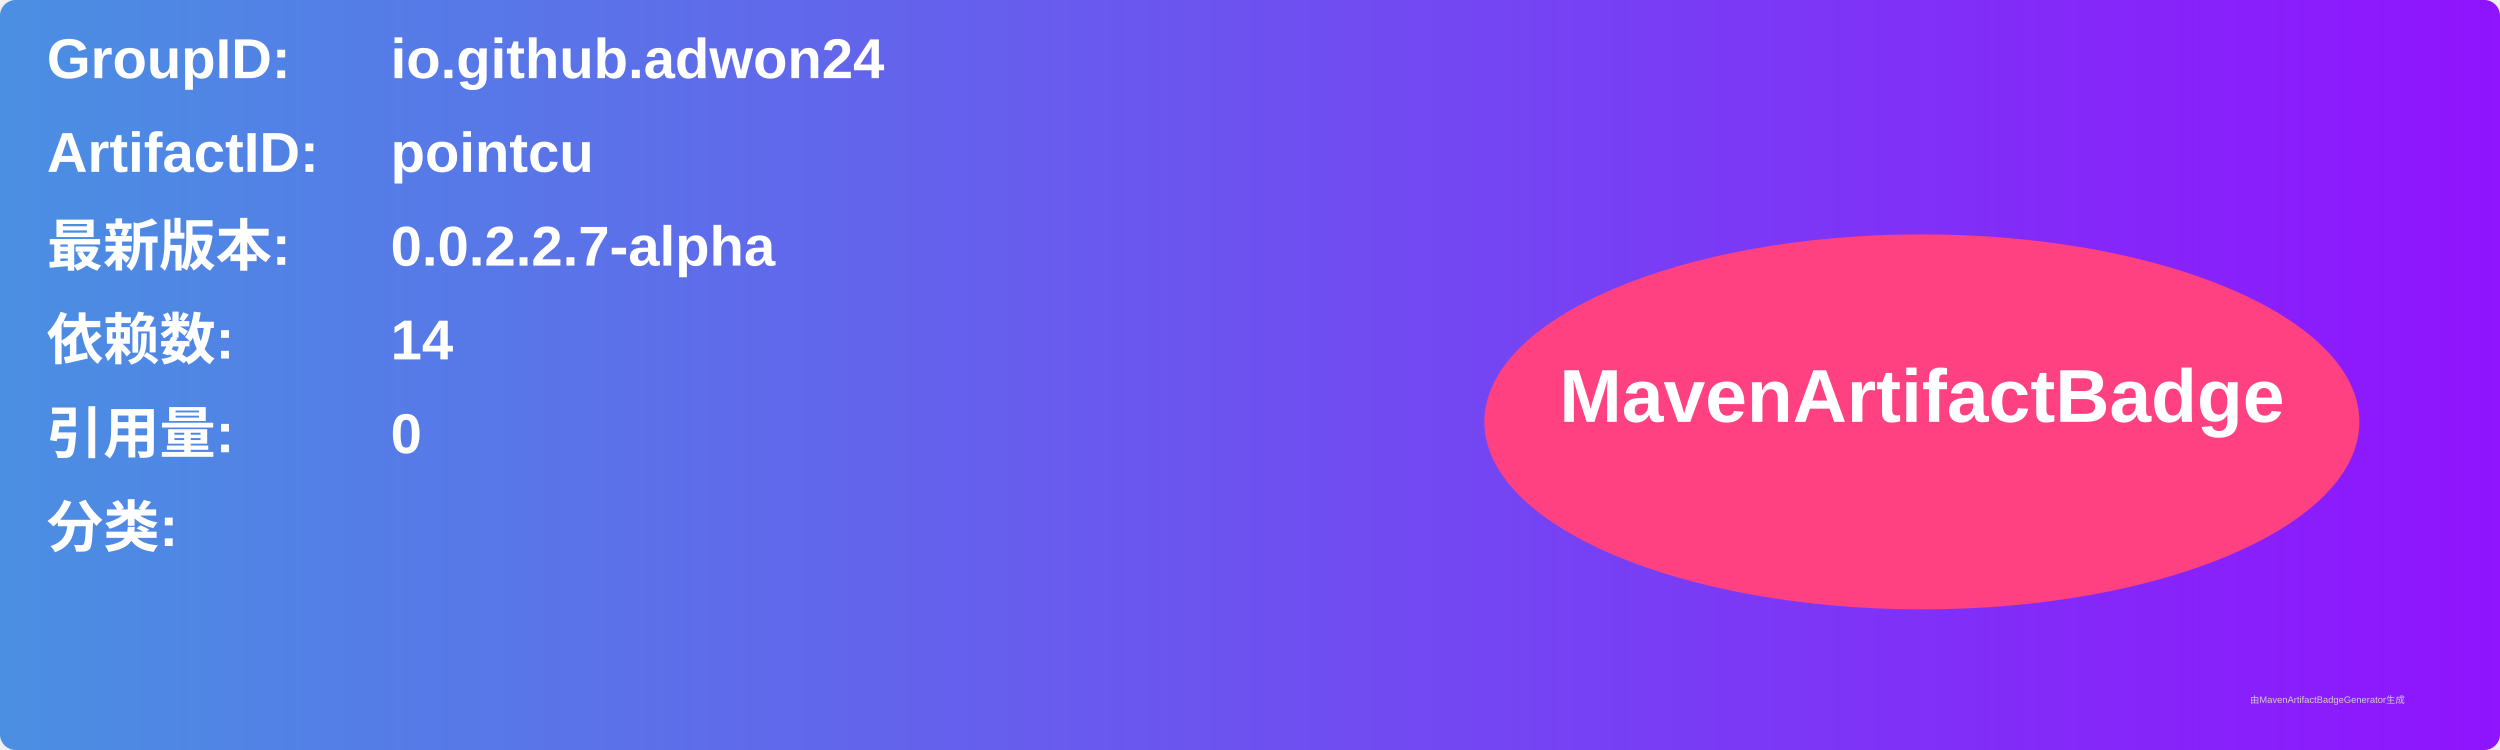
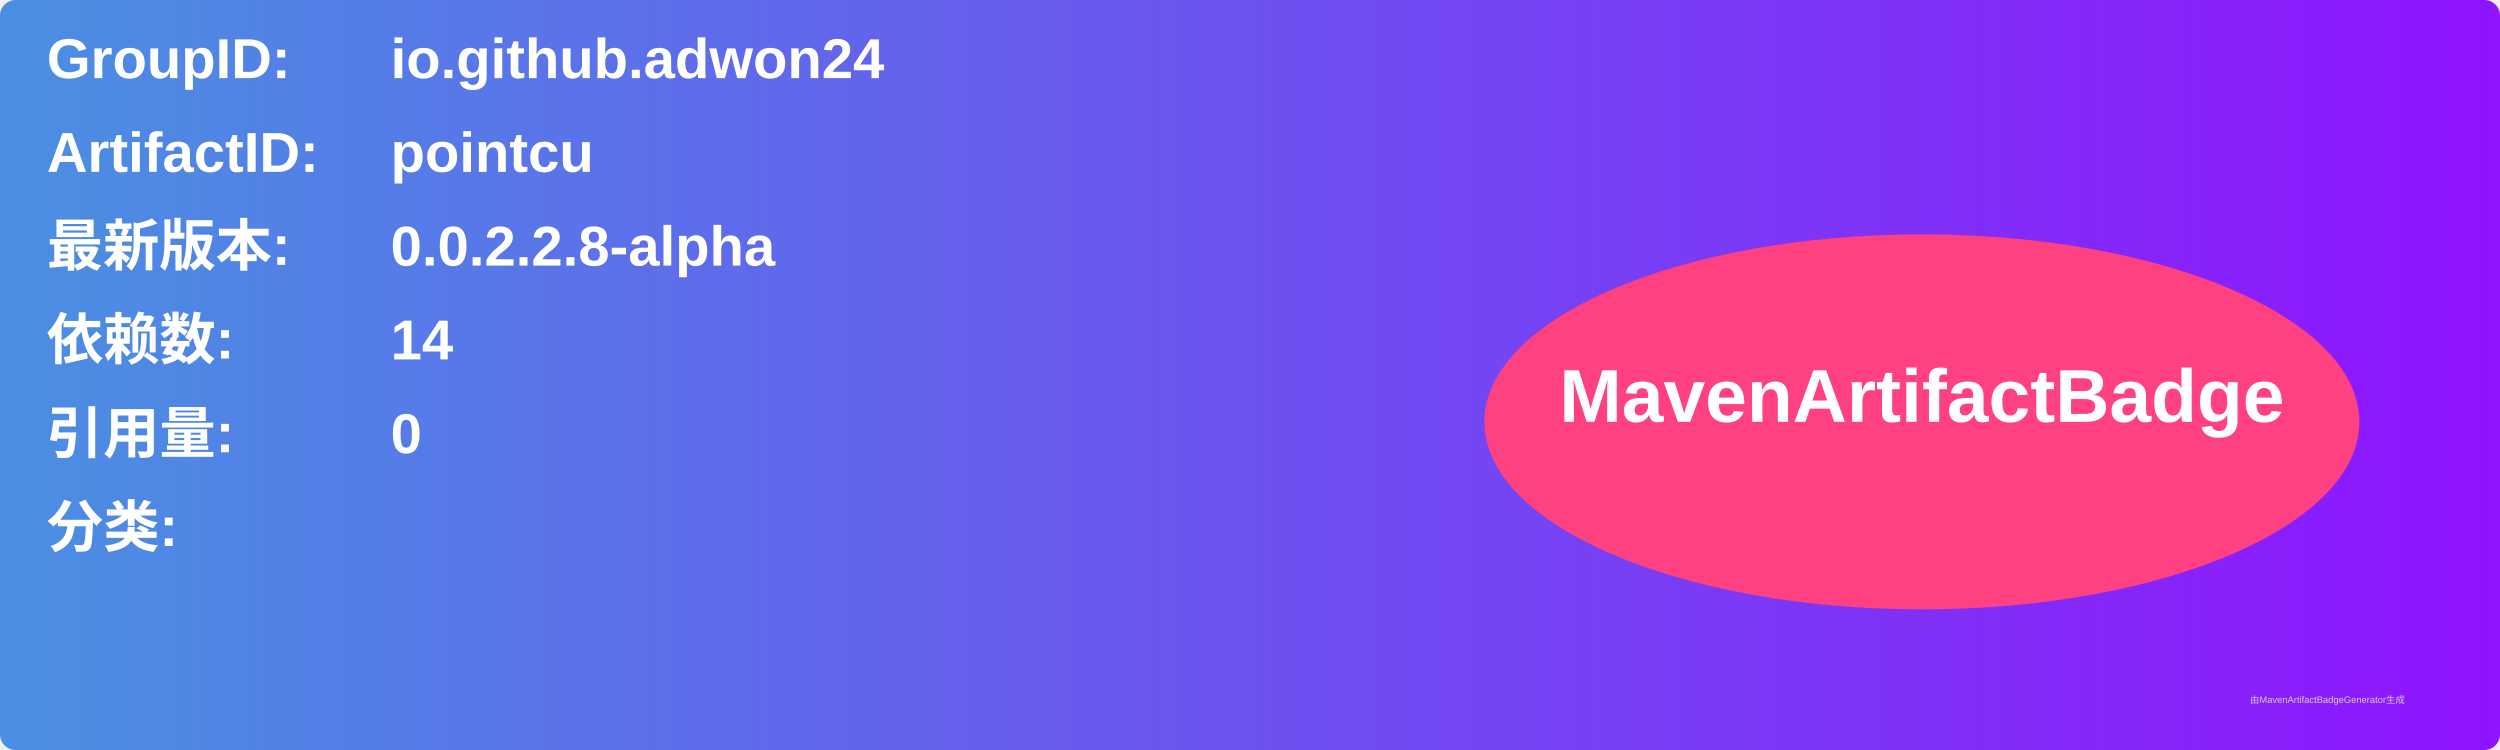
<svg xmlns="http://www.w3.org/2000/svg" width="800" height="240" viewBox="0 0 800 240">
  <linearGradient id="grad" x1="0%" y1="0%" x2="100%" y2="0%">
    <stop offset="0%" stop-color="#4a90e2" />
    <stop offset="100%" stop-color="#9013fe" />
  </linearGradient>
  <rect width="100%" height="100%" rx="5" ry="5" fill="url(#grad)" />
  <g transform="translate(15, 15)">
    <text x="0" y="10" font-family="Arial" font-size="18" fill="white" font-weight="bold" width="260">GroupID:</text>
    <text x="110" y="10" font-family="Arial" font-size="18" fill="white" font-weight="bold" width="460">io.github.adwon24</text>
    <text x="0" y="40" font-family="Arial" font-size="18" fill="white" font-weight="bold" width="260">ArtifactID:</text>
    <text x="110" y="40" font-family="Arial" font-size="18" fill="white" font-weight="bold" width="460">pointcu</text>
    <text x="0" y="70" font-family="Arial" font-size="18" fill="white" font-weight="bold">最新版本:</text>
    <text x="110" y="70" font-family="Arial" font-size="18" fill="white" font-weight="bold">
-       <tspan font-weight="bold">0.0.2.2.7-alpha</tspan>
+       <tspan font-weight="bold">0.0.2.2.8-alpha</tspan>
    </text>
    <text x="0" y="100" font-family="Arial" font-size="18" fill="white" font-weight="bold">依赖数: </text>
    <text x="110" y="100" font-family="Arial" font-size="18" fill="white">
      <tspan font-weight="bold">14</tspan>
    </text>
    <text x="0" y="130" font-family="Arial" font-size="18" fill="white" font-weight="bold">引用量: </text>
    <text x="110" y="130" font-family="Arial" font-size="18" fill="white">
      <tspan font-weight="bold">0</tspan>
    </text>
    <text x="0" y="160" font-family="Arial" font-size="18" fill="white" font-weight="bold">分类:</text>
    <text x="10" y="190" font-family="Arial" font-size="10" fill="white">
      <tspan font-weight="bold" />
    </text>
    <ellipse cx="600" cy="120" rx="140" ry="60" fill="#ff4081" />
    <text x="600" y="120" text-anchor="middle" font-family="Arial" font-size="24" fill="white" font-weight="bold">MavenArtifactBadge</text>
  </g>
  <text x="720" y="225" font-family="Arial" font-size="3" fill="#d0d0d0">由MavenArtifactBadgeGenerator生成</text>
</svg>
